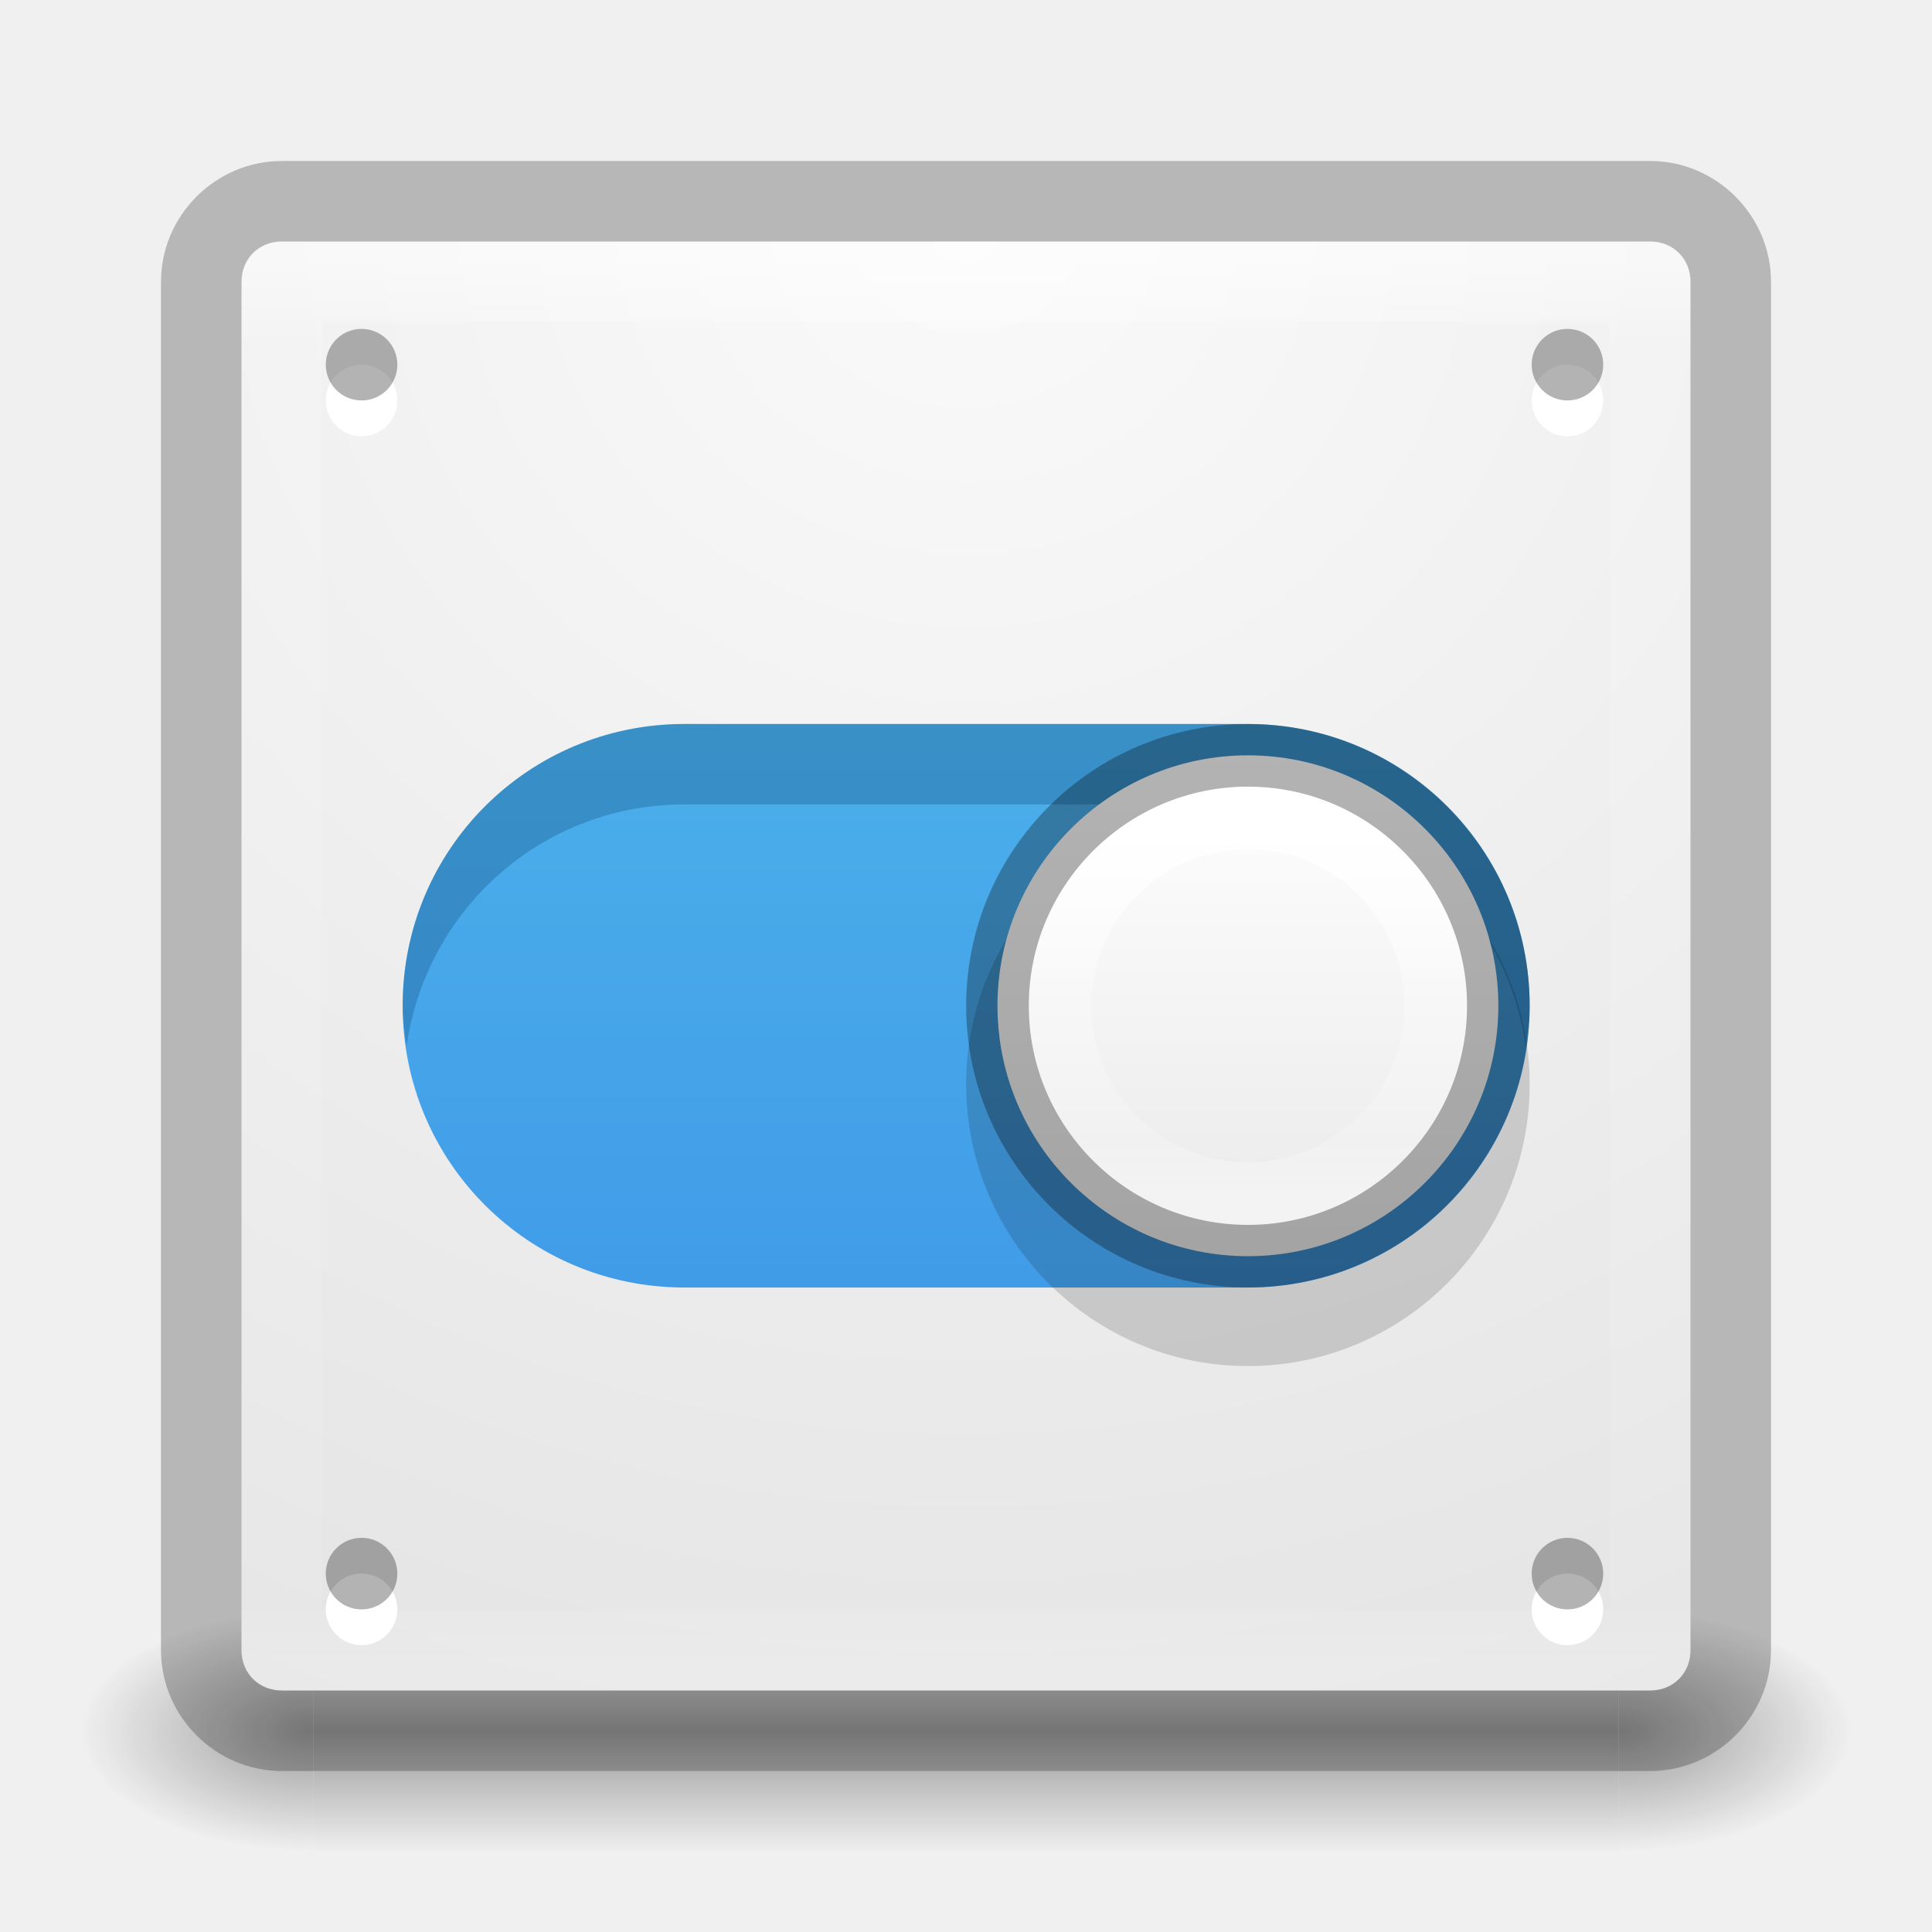
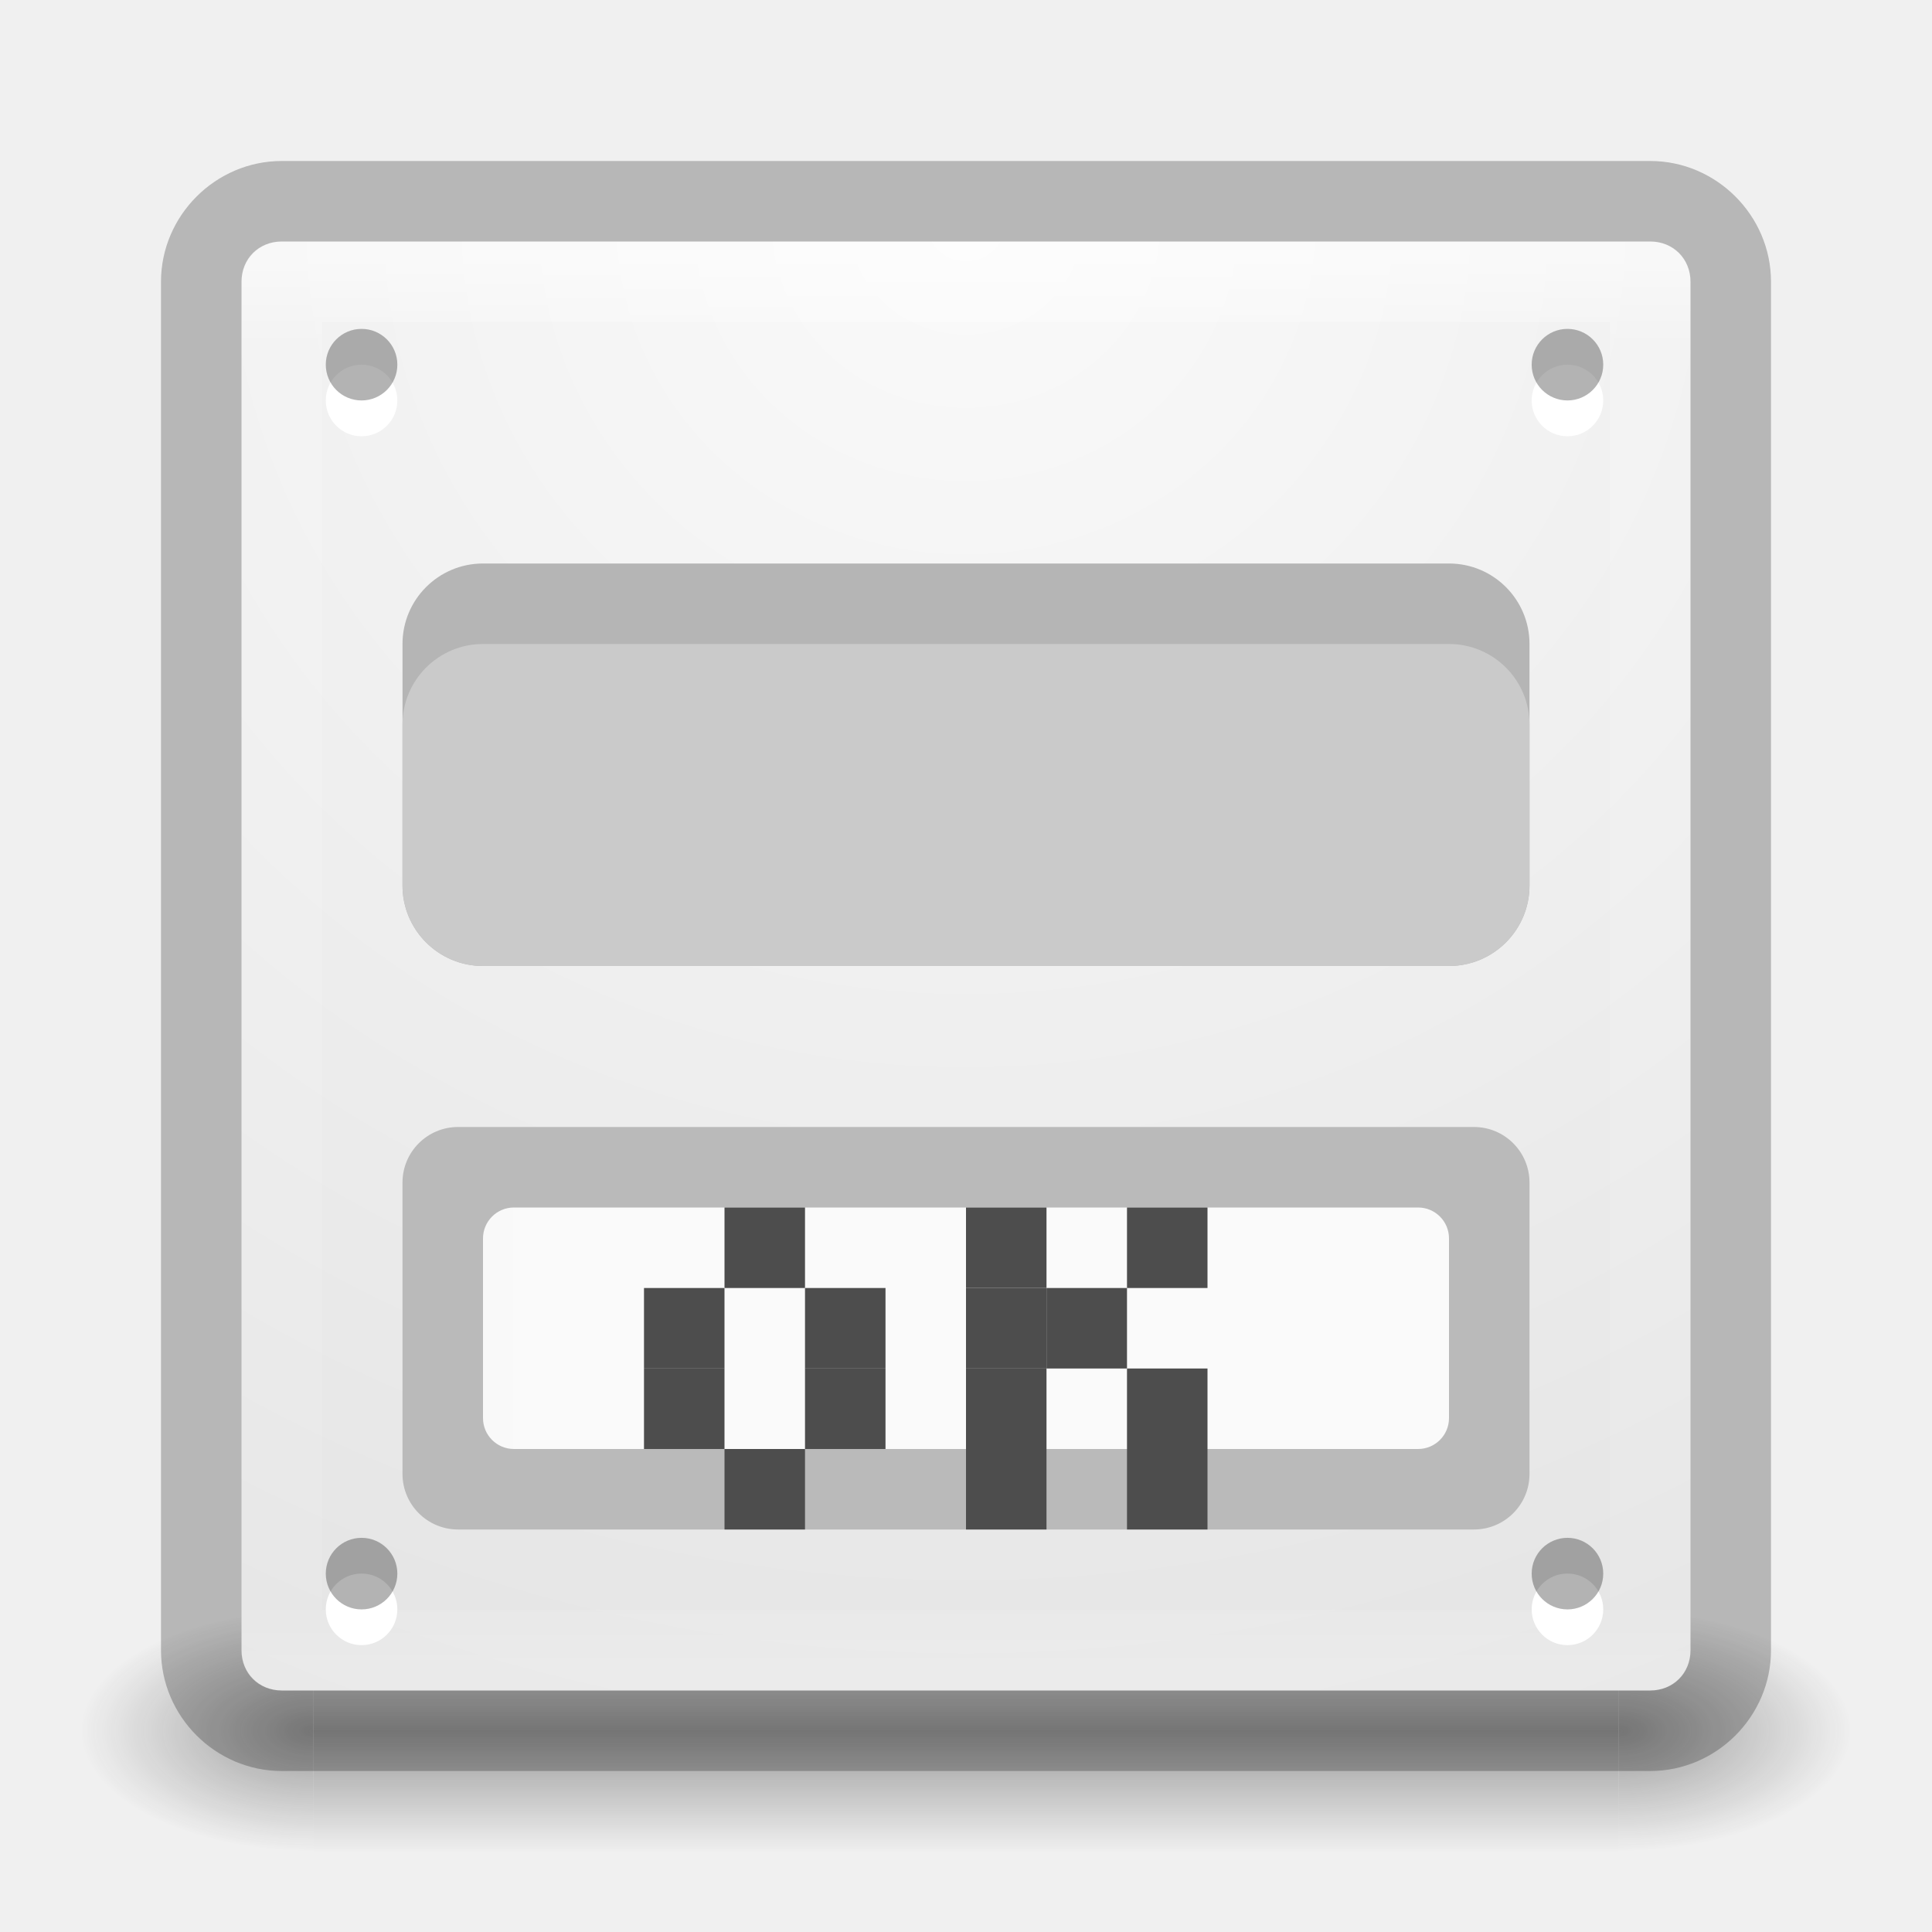
- <svg xmlns="http://www.w3.org/2000/svg" xmlns:xlink="http://www.w3.org/1999/xlink" height="24" width="24">
+ <svg xmlns="http://www.w3.org/2000/svg" xmlns:xlink="http://www.w3.org/1999/xlink" height="24" width="24" version="1.1" id="svg95">
+   <defs id="defs99">
+     <linearGradient xlink:href="#f" id="linearGradient932" x1="12" y1="13" x2="12" y2="19" gradientUnits="userSpaceOnUse" />
+     <linearGradient id="linearGradient3805" y2="57.61" gradientUnits="userSpaceOnUse" x2="83.24" gradientTransform="matrix(0.40394,0,0,0.42567,-40.4503,-10.793)" y1="42.457" x1="83.24">
+       <stop id="stop3127" style="stop-color:#fff" offset="0" />
+       <stop id="stop3129" style="stop-color:#e1e1e1" offset="1" />
+     </linearGradient>
+     <linearGradient id="linearGradient3843" y2="0.276" xlink:href="#linearGradient3104" gradientUnits="userSpaceOnUse" x2="25.498" gradientTransform="translate(-39.007,-6)" y1="44.638" x1="25.498" />
+     <linearGradient id="linearGradient3104">
+       <stop id="stop3106" style="stop-color:#aaa" offset="0" />
+       <stop id="stop3108" style="stop-color:#c8c8c8" offset="1" />
+     </linearGradient>
+     <linearGradient id="linearGradient2927" y2="0.259" xlink:href="#linearGradient3104" gradientUnits="userSpaceOnUse" x2="18.386" gradientTransform="translate(-39.007,-6)" y1="44.961" x1="18.386" />
+   </defs>
  <linearGradient id="a">
-     <stop offset="0" stop-color="#181818" />
-     <stop offset="1" stop-color="#181818" stop-opacity="0" />
+     <stop offset="0" stop-color="#181818" id="stop2" />
+     <stop offset="1" stop-color="#181818" stop-opacity="0" id="stop4" />
  </linearGradient>
  <radialGradient id="b" cx="4.993" cy="43.5" gradientTransform="matrix(2.003784 0 0 1.4 27.98813 -17.4)" gradientUnits="userSpaceOnUse" r="2.5" xlink:href="#a" />
  <radialGradient id="c" cx="4.993" cy="43.5" gradientTransform="matrix(2.003784 0 0 1.4 -20.01187 -104.4)" gradientUnits="userSpaceOnUse" r="2.5" xlink:href="#a" />
  <linearGradient id="d" gradientUnits="userSpaceOnUse" x1="25.058" x2="25.058" y1="47.028" y2="39.999">
-     <stop offset="0" stop-color="#181818" stop-opacity="0" />
-     <stop offset=".5" stop-color="#181818" />
-     <stop offset="1" stop-color="#181818" stop-opacity="0" />
+     <stop offset="0" stop-color="#181818" stop-opacity="0" id="stop9" />
+     <stop offset=".5" stop-color="#181818" id="stop11" />
+     <stop offset="1" stop-color="#181818" stop-opacity="0" id="stop13" />
  </linearGradient>
  <linearGradient id="e" gradientUnits="userSpaceOnUse" x1="12.001" x2="12.001" y1="3.269" y2="20.728">
-     <stop offset="0" stop-color="#fff" />
-     <stop offset=".063" stop-color="#fff" stop-opacity=".235" />
-     <stop offset=".951" stop-color="#fff" stop-opacity=".157" />
-     <stop offset="1" stop-color="#fff" stop-opacity=".392" />
+     <stop offset="0" stop-color="#fff" id="stop16" />
+     <stop offset=".063" stop-color="#fff" stop-opacity=".235" id="stop18" />
+     <stop offset=".951" stop-color="#fff" stop-opacity=".157" id="stop20" />
+     <stop offset="1" stop-color="#fff" stop-opacity=".392" id="stop22" />
  </linearGradient>
  <radialGradient id="f" cx="7.496" cy="8.45" gradientTransform="matrix(0 1.138534 -1.204433 -.00000002 22.17723 -5.750289)" gradientUnits="userSpaceOnUse" r="20">
-     <stop offset="0" stop-color="#fafafa" />
-     <stop offset="1" stop-color="#e1e1e1" />
+     <stop offset="0" stop-color="#fafafa" id="stop25" />
+     <stop offset="1" stop-color="#e1e1e1" id="stop27" />
  </radialGradient>
  <linearGradient id="g" gradientTransform="matrix(-.1261257 0 0 .1261257 24.54949 9.295633)" gradientUnits="userSpaceOnUse" x1="71.204" x2="71.204" y1="6.238" y2="44.341">
-     <stop offset="0" stop-color="#fff" />
-     <stop offset=".508" stop-color="#fff" stop-opacity=".235" />
-     <stop offset=".835" stop-color="#fff" stop-opacity=".157" />
-     <stop offset="1" stop-color="#fff" stop-opacity=".392" />
+     <stop offset="0" stop-color="#fff" id="stop30" />
+     <stop offset=".508" stop-color="#fff" stop-opacity=".235" id="stop32" />
+     <stop offset=".835" stop-color="#fff" stop-opacity=".157" id="stop34" />
+     <stop offset="1" stop-color="#fff" stop-opacity=".392" id="stop36" />
  </linearGradient>
  <linearGradient id="h" gradientTransform="matrix(-.122004 0 0 .122004 19.40617 8.345698)" gradientUnits="userSpaceOnUse" x1="38.977" x2="38.977" y1="59.968" y2="8.093">
-     <stop offset="0" stop-color="#e9e9e9" />
-     <stop offset="1" stop-color="#fff" />
+     <stop offset="0" stop-color="#e9e9e9" id="stop39" />
+     <stop offset="1" stop-color="#fff" id="stop41" />
  </linearGradient>
  <linearGradient id="i" gradientTransform="matrix(.3888877 0 0 .4374987 -.442351 -1.506127)" gradientUnits="userSpaceOnUse" x1="30.271" x2="30.271" y1="10.029" y2="55.053">
-     <stop offset="0" stop-color="#55c1ec" />
-     <stop offset="1" stop-color="#3689e6" />
+     <stop offset="0" stop-color="#55c1ec" id="stop44" />
+     <stop offset="1" stop-color="#3689e6" id="stop46" />
  </linearGradient>
-   <g opacity=".4" transform="matrix(.5789476 0 0 .4285713 -1.894738 2.857126)">
-     <path d="m38 40h5v7h-5z" fill="url(#b)" />
-     <path d="m-10-47h5v7h-5z" fill="url(#c)" transform="scale(-1)" />
-     <path d="m10 40h28v7h-28z" fill="url(#d)" />
+   <g opacity=".4" transform="matrix(.5789476 0 0 .4285713 -1.894738 2.857126)" id="g55">
+     <path d="m38 40h5v7h-5z" fill="url(#b)" id="path49" />
+     <path d="m-10-47h5v7h-5z" fill="url(#c)" transform="scale(-1)" id="path51" />
+     <path d="m10 40h28v7h-28z" fill="url(#d)" id="path53" />
  </g>
-   <path d="m3.5 3c-.286 0-.5.214-.5.5v17c0 .286.214.5.5.5h17c .286 0 .5-.214.5-.5v-17c0-.286-.214-.5-.5-.5h-17z" fill="url(#f)" />
-   <path d="m3.501 3.499h17v17h-17z" fill="none" opacity=".5" stroke="url(#e)" stroke-linecap="round" stroke-linejoin="round" />
-   <g fill-rule="evenodd">
-     <path d="m4.936 4.975a.444.444 0 0 1 -.889 0 .444.444 0 1 1  .889 0z" fill="#fff" />
-     <path d="m4.936 4.53a.444.444 0 0 1 -.889 0 .444.444 0 1 1  .889 0z" opacity=".3" />
-     <path d="m19.916 4.975a.444.444 0 0 1 -.889 0 .444.444 0 1 1  .889 0z" fill="#fff" />
-     <path d="m19.916 4.53a.444.444 0 0 1 -.889 0 .444.444 0 1 1  .889 0z" opacity=".3" />
-     <path d="m4.936 19.992a.444.444 0 0 1 -.889 0 .444.444 0 1 1  .889 0z" fill="#fff" />
-     <path d="m4.936 19.548a.444.444 0 0 1 -.889 0 .444.444 0 1 1  .889 0z" opacity=".3" />
-     <path d="m19.916 19.992a.444.444 0 0 1 -.889 0 .444.444 0 1 1  .889 0z" fill="#fff" />
-     <path d="m19.916 19.548a.444.444 0 0 1 -.889 0 .444.444 0 1 1  .889 0z" opacity=".3" />
+   <path d="m3.5 3c-.286 0-.5.214-.5.5v17c0 .286.214.5.5.5h17c .286 0 .5-.214.5-.5v-17c0-.286-.214-.5-.5-.5h-17z" fill="url(#f)" id="path57" />
+   <path d="m3.501 3.499h17v17h-17z" fill="none" opacity=".5" stroke="url(#e)" stroke-linecap="round" stroke-linejoin="round" id="path59" />
+   <g fill-rule="evenodd" id="g77">
+     <path d="m4.936 4.975a.444.444 0 0 1 -.889 0 .444.444 0 1 1  .889 0z" fill="#fff" id="path61" />
+     <path d="m4.936 4.53a.444.444 0 0 1 -.889 0 .444.444 0 1 1  .889 0z" opacity=".3" id="path63" />
+     <path d="m19.916 4.975a.444.444 0 0 1 -.889 0 .444.444 0 1 1  .889 0z" fill="#fff" id="path65" />
+     <path d="m19.916 4.53a.444.444 0 0 1 -.889 0 .444.444 0 1 1  .889 0z" opacity=".3" id="path67" />
+     <path d="m4.936 19.992a.444.444 0 0 1 -.889 0 .444.444 0 1 1  .889 0z" fill="#fff" id="path69" />
+     <path d="m4.936 19.548a.444.444 0 0 1 -.889 0 .444.444 0 1 1  .889 0z" opacity=".3" id="path71" />
+     <path d="m19.916 19.992a.444.444 0 0 1 -.889 0 .444.444 0 1 1  .889 0z" fill="#fff" id="path73" />
+     <path d="m19.916 19.548a.444.444 0 0 1 -.889 0 .444.444 0 1 1  .889 0z" opacity=".3" id="path75" />
  </g>
-   <path d="m8.545 8.994c-1.915 0-3.457 1.542-3.457 3.457 0 1.915 1.542 3.457 3.457 3.457h6.914c1.915 0 3.457-1.542 3.457-3.457 0-1.915-1.542-3.457-3.457-3.457z" fill="#fff" opacity=".2" />
-   <path d="m8.502 8.994c-1.939 0-3.5 1.561-3.5 3.5 0 1.939 1.561 3.5 3.5 3.5h7c1.939 0 3.5-1.561 3.5-3.5s-1.561-3.5-3.5-3.5z" fill="url(#i)" />
-   <path d="m8.502 8.993c-1.939 0-3.5 1.561-3.5 3.5 0 .171.025.335.049.5.243-1.698 1.684-3 3.451-3h7c1.768 0 3.208 1.302 3.451 3.0.024-.165.049-.329.049-.5 0-1.939-1.561-3.5-3.5-3.5h-7z" fill="#0e4774" opacity=".3" />
-   <path d="m15.502 9.97c1.931 0 3.5 1.569 3.5 3.5 0 1.931-1.569 3.5-3.5 3.5-1.931 0-3.5-1.569-3.5-3.5 0-1.931 1.569-3.5 3.5-3.5z" opacity=".15" />
-   <path d="m15.502 9.383c1.717 0 3.111 1.395 3.111 3.111 0 1.717-1.395 3.111-3.111 3.111-1.717 0-3.111-1.395-3.111-3.111 0-1.717 1.395-3.111 3.111-3.111z" fill="url(#h)" />
-   <path d="m13.169 12.494c0 1.289 1.045 2.333 2.333 2.333 1.289 0 2.333-1.045 2.333-2.333 0-1.289-1.045-2.333-2.333-2.333-1.289 0-2.333 1.045-2.333 2.333l0 0z" fill="none" stroke="url(#g)" stroke-linecap="round" stroke-linejoin="round" stroke-width=".778" />
-   <path d="m15.502 9.383c1.717 0 3.111 1.395 3.111 3.111 0 1.717-1.395 3.111-3.111 3.111-1.717 0-3.111-1.395-3.111-3.111 0-1.717 1.395-3.111 3.111-3.111z" style="opacity:.3;fill:none;stroke:#000;stroke-width:.778;stroke-linecap:round;stroke-linejoin:round" />
-   <path d="m3.5 2c-.822 0-1.5.678-1.5 1.5v17c0 .822.678 1.5 1.5 1.5h17c .822 0 1.5-.678 1.5-1.5v-17c0-.822-.678-1.5-1.5-1.5h-17zm0 1h17c .286 0 .5.214.5.5v17c0 .286-.214.5-.5.5h-17c-.286 0-.5-.214-.5-.5v-17c0-.286.214-.5.5-.5z" fill-opacity=".239" />
+   <rect rx="1" y="7" x="5" height="5" width="14" id="rect914" style="opacity:1;vector-effect:none;fill:#b5b5b5;fill-opacity:1;stroke:none;stroke-width:0.913;stroke-linecap:butt;stroke-linejoin:miter;stroke-miterlimit:4;stroke-dasharray:none;stroke-dashoffset:0;stroke-opacity:1;marker:none" />
+   <path d="m3.5 2c-.822 0-1.5.678-1.5 1.5v17c0 .822.678 1.5 1.5 1.5h17c .822 0 1.5-.678 1.5-1.5v-17c0-.822-.678-1.5-1.5-1.5h-17zm0 1h17c .286 0 .5.214.5.5v17c0 .286-.214.5-.5.5h-17c-.286 0-.5-.214-.5-.5v-17c0-.286.214-.5.5-.5z" fill-opacity=".239" id="path93" />
+   <rect style="opacity:1;vector-effect:none;fill:#cacaca;fill-opacity:1;stroke:none;stroke-width:0.816;stroke-linecap:butt;stroke-linejoin:miter;stroke-miterlimit:4;stroke-dasharray:none;stroke-dashoffset:0;stroke-opacity:1;marker:none" id="rect105" width="14" height="4" x="5" y="8" rx="1" />
+   <rect rx="0.69" y="14" x="5" height="5" width="14" id="rect934" style="opacity:1;vector-effect:none;fill:#bababa;fill-opacity:1;stroke:none;stroke-width:1.266;stroke-linecap:butt;stroke-linejoin:miter;stroke-miterlimit:4;stroke-dasharray:none;stroke-dashoffset:0;stroke-opacity:1;marker:none" />
+   <rect style="opacity:1;vector-effect:none;fill:url(#linearGradient932);fill-opacity:1;stroke:none;stroke-width:1;stroke-linecap:butt;stroke-linejoin:miter;stroke-miterlimit:4;stroke-dasharray:none;stroke-dashoffset:0;stroke-opacity:1;marker:none" id="rect924" width="12" height="3" x="6" y="15" rx="0.384" />
+   <rect style="opacity:1;vector-effect:none;fill:#4d4d4d;fill-opacity:1;stroke:none;stroke-width:1;stroke-linecap:butt;stroke-linejoin:miter;stroke-miterlimit:4;stroke-dasharray:none;stroke-dashoffset:0;stroke-opacity:1;marker:none" id="rect971" width="1" height="1" x="8" y="16" rx="0" />
+   <rect rx="0" y="15" x="9" height="1" width="1" id="rect973" style="opacity:1;vector-effect:none;fill:#4d4d4d;fill-opacity:1;stroke:none;stroke-width:1;stroke-linecap:butt;stroke-linejoin:miter;stroke-miterlimit:4;stroke-dasharray:none;stroke-dashoffset:0;stroke-opacity:1;marker:none" />
+   <rect style="opacity:1;vector-effect:none;fill:#4d4d4d;fill-opacity:1;stroke:none;stroke-width:1;stroke-linecap:butt;stroke-linejoin:miter;stroke-miterlimit:4;stroke-dasharray:none;stroke-dashoffset:0;stroke-opacity:1;marker:none" id="rect975" width="1" height="1" x="10" y="16" rx="0" />
+   <rect rx="0" y="17" x="8" height="1" width="1" id="rect977" style="opacity:1;vector-effect:none;fill:#4d4d4d;fill-opacity:1;stroke:none;stroke-width:1;stroke-linecap:butt;stroke-linejoin:miter;stroke-miterlimit:4;stroke-dasharray:none;stroke-dashoffset:0;stroke-opacity:1;marker:none" />
+   <rect rx="0" y="17" x="10" height="1" width="1" id="rect979" style="opacity:1;vector-effect:none;fill:#4d4d4d;fill-opacity:1;stroke:none;stroke-width:1;stroke-linecap:butt;stroke-linejoin:miter;stroke-miterlimit:4;stroke-dasharray:none;stroke-dashoffset:0;stroke-opacity:1;marker:none" />
+   <rect style="opacity:1;vector-effect:none;fill:#4d4d4d;fill-opacity:1;stroke:none;stroke-width:1;stroke-linecap:butt;stroke-linejoin:miter;stroke-miterlimit:4;stroke-dasharray:none;stroke-dashoffset:0;stroke-opacity:1;marker:none" id="rect981" width="1" height="1" x="9" y="18" rx="0" />
+   <rect rx="0" y="15" x="12" height="1" width="1" id="rect983" style="opacity:1;vector-effect:none;fill:#4d4d4d;fill-opacity:1;stroke:none;stroke-width:1;stroke-linecap:butt;stroke-linejoin:miter;stroke-miterlimit:4;stroke-dasharray:none;stroke-dashoffset:0;stroke-opacity:1;marker:none" />
+   <rect style="opacity:1;vector-effect:none;fill:#4d4d4d;fill-opacity:1;stroke:none;stroke-width:1;stroke-linecap:butt;stroke-linejoin:miter;stroke-miterlimit:4;stroke-dasharray:none;stroke-dashoffset:0;stroke-opacity:1;marker:none" id="rect985" width="1" height="1" x="12" y="16" rx="0" />
+   <rect rx="0" y="17" x="12" height="1" width="1" id="rect987" style="opacity:1;vector-effect:none;fill:#4d4d4d;fill-opacity:1;stroke:none;stroke-width:1;stroke-linecap:butt;stroke-linejoin:miter;stroke-miterlimit:4;stroke-dasharray:none;stroke-dashoffset:0;stroke-opacity:1;marker:none" />
+   <rect style="opacity:1;vector-effect:none;fill:#4d4d4d;fill-opacity:1;stroke:none;stroke-width:1;stroke-linecap:butt;stroke-linejoin:miter;stroke-miterlimit:4;stroke-dasharray:none;stroke-dashoffset:0;stroke-opacity:1;marker:none" id="rect989" width="1" height="1" x="12" y="18" rx="0" />
+   <rect rx="0" y="15" x="14" height="1" width="1" id="rect991" style="opacity:1;vector-effect:none;fill:#4d4d4d;fill-opacity:1;stroke:none;stroke-width:1;stroke-linecap:butt;stroke-linejoin:miter;stroke-miterlimit:4;stroke-dasharray:none;stroke-dashoffset:0;stroke-opacity:1;marker:none" />
+   <rect style="opacity:1;vector-effect:none;fill:#4d4d4d;fill-opacity:1;stroke:none;stroke-width:1;stroke-linecap:butt;stroke-linejoin:miter;stroke-miterlimit:4;stroke-dasharray:none;stroke-dashoffset:0;stroke-opacity:1;marker:none" id="rect993" width="1" height="1" x="13" y="16" rx="0" />
+   <rect rx="0" y="17" x="14" height="1" width="1" id="rect995" style="opacity:1;vector-effect:none;fill:#4d4d4d;fill-opacity:1;stroke:none;stroke-width:1;stroke-linecap:butt;stroke-linejoin:miter;stroke-miterlimit:4;stroke-dasharray:none;stroke-dashoffset:0;stroke-opacity:1;marker:none" />
+   <rect style="opacity:1;vector-effect:none;fill:#4d4d4d;fill-opacity:1;stroke:none;stroke-width:1;stroke-linecap:butt;stroke-linejoin:miter;stroke-miterlimit:4;stroke-dasharray:none;stroke-dashoffset:0;stroke-opacity:1;marker:none" id="rect997" width="1" height="1" x="14" y="18" rx="0" />
</svg>
